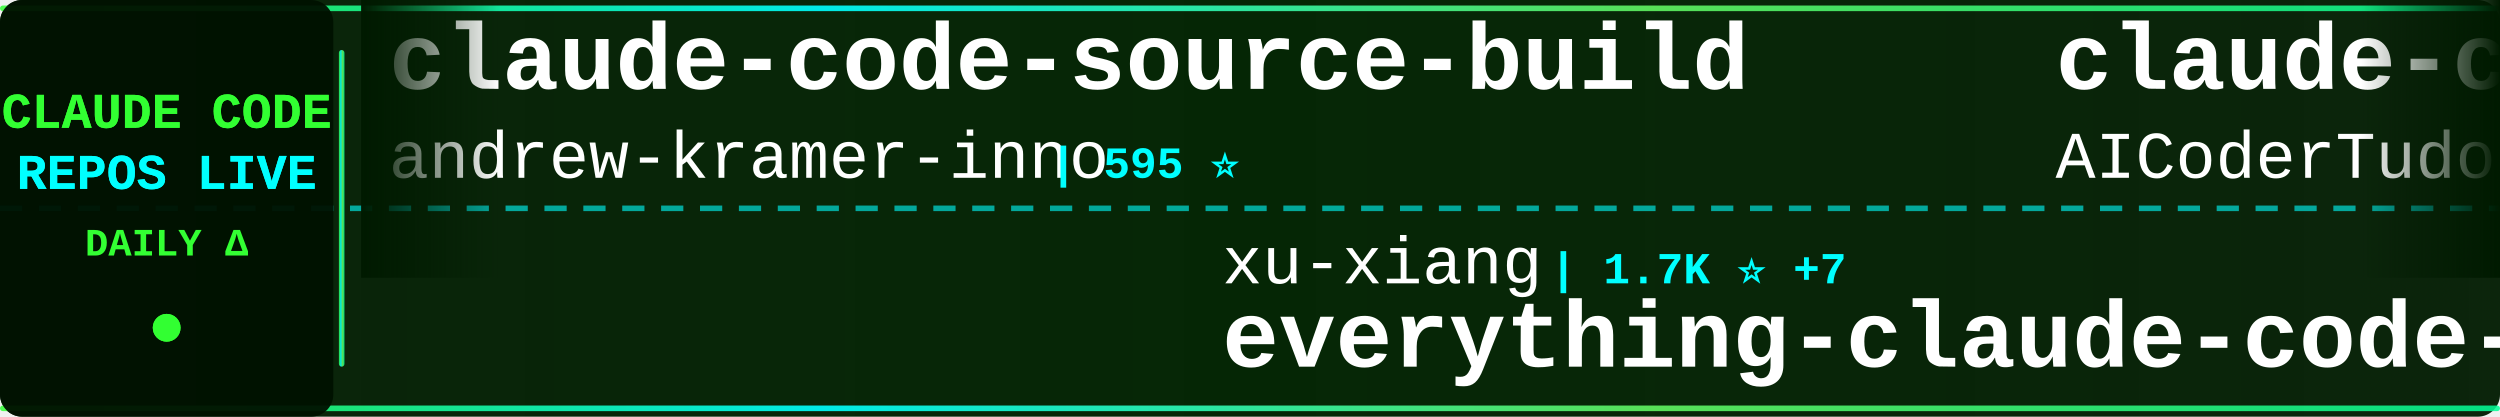
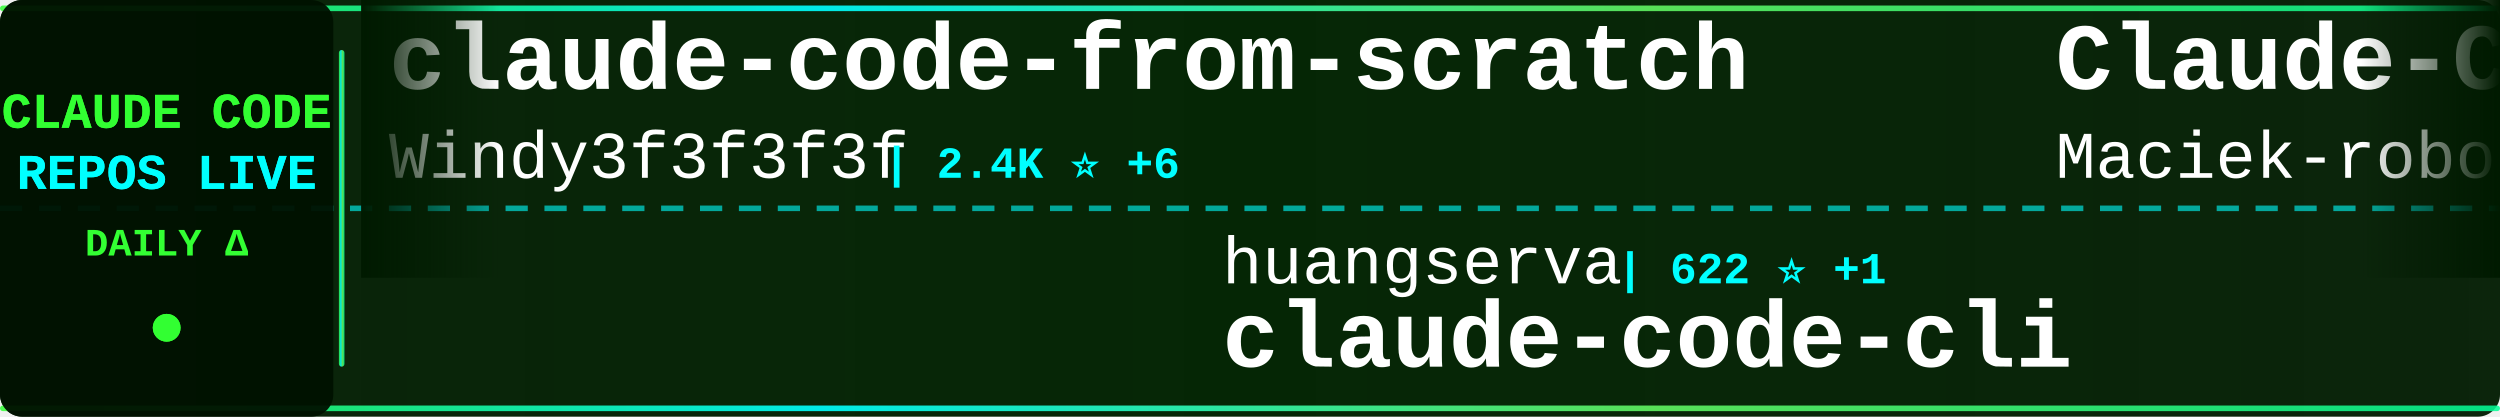
<svg xmlns="http://www.w3.org/2000/svg" width="900" height="150">
  <defs>
    <linearGradient id="tickerBg" x1="0%" y1="0%" x2="100%" y2="0%">
      <stop offset="0%" style="stop-color:#001a00;stop-opacity:0.95" />
      <stop offset="50%" style="stop-color:#002200;stop-opacity:0.98" />
      <stop offset="100%" style="stop-color:#001a00;stop-opacity:0.95" />
    </linearGradient>
    <linearGradient id="borderGrad" x1="0%" y1="0%" x2="100%" y2="0%">
      <stop offset="0%" style="stop-color:#33ff33;stop-opacity:0.85">
        <animate attributeName="stop-opacity" values="0.85;1;0.85" dur="2s" repeatCount="indefinite" />
      </stop>
      <stop offset="33%" style="stop-color:#00ffff;stop-opacity:0.9">
        <animate attributeName="stop-opacity" values="0.9;1;0.9" dur="2.2s" repeatCount="indefinite" />
      </stop>
      <stop offset="66%" style="stop-color:#66ff66;stop-opacity:0.85">
        <animate attributeName="stop-opacity" values="0.85;1;0.85" dur="1.8s" repeatCount="indefinite" />
      </stop>
      <stop offset="100%" style="stop-color:#00ff99;stop-opacity:0.85">
        <animate attributeName="stop-opacity" values="0.85;1;0.85" dur="2s" repeatCount="indefinite" />
      </stop>
    </linearGradient>
    <filter id="textGlow">
      <feGaussianBlur stdDeviation="0.1" result="coloredBlur" />
      <feMerge>
        <feMergeNode in="coloredBlur" />
        <feMergeNode in="SourceGraphic" />
      </feMerge>
    </filter>
    <filter id="metricGlow">
      <feGaussianBlur stdDeviation="0.2" result="coloredBlur" />
      <feMerge>
        <feMergeNode in="coloredBlur" />
        <feMergeNode in="SourceGraphic" />
      </feMerge>
    </filter>
    <linearGradient id="leftFade" x1="0%" y1="0%" x2="100%" y2="0%">
      <stop offset="0%" style="stop-color:#001a00;stop-opacity:1" />
      <stop offset="100%" style="stop-color:#001a00;stop-opacity:0" />
    </linearGradient>
    <linearGradient id="rightFade" x1="0%" y1="0%" x2="100%" y2="0%">
      <stop offset="0%" style="stop-color:#001a00;stop-opacity:0" />
      <stop offset="100%" style="stop-color:#001a00;stop-opacity:1" />
    </linearGradient>
  </defs>
  <rect width="900" height="150" fill="url(#tickerBg)" rx="8" />
  <rect x="0" y="2" width="900" height="2" fill="url(#borderGrad)" rx="1" />
  <rect x="0" y="146" width="900" height="2" fill="url(#borderGrad)" rx="1" />
  <line x1="0" y1="75" x2="900" y2="75" stroke="#00ffff" stroke-width="2" stroke-dasharray="8 6" opacity="0.6" />
  <rect x="0" y="0" width="120" height="150" fill="#001100" opacity="0.95" rx="8" />
  <text x="60" y="46" font-family="'Courier New', monospace" font-size="18" font-weight="bold" fill="#33ff33" text-anchor="middle" filter="url(#textGlow)">
    CLAUDE CODE
  </text>
  <text x="60" y="68" font-family="'Courier New', monospace" font-size="18" font-weight="bold" fill="#00ffff" text-anchor="middle" filter="url(#textGlow)">
    REPOS LIVE
  </text>
  <text x="60" y="92" font-family="'Courier New', monospace" font-size="14" font-weight="bold" fill="#33ff33" text-anchor="middle">
    DAILY Δ
  </text>
  <circle cx="60" cy="118" r="5" fill="#33ff33" filter="url(#metricGlow)">
    <animate attributeName="r" values="4;6;4" dur="1.5s" repeatCount="indefinite" />
    <animate attributeName="opacity" values="0.6;1;0.6" dur="1.5s" repeatCount="indefinite" />
  </circle>
  <rect x="122" y="18" width="2" height="114" fill="url(#borderGrad)" rx="1" />
  <clipPath id="tickerClip">
    <rect x="130" y="0" width="770" height="150" />
  </clipPath>
  <g clip-path="url(#tickerClip)">
    <g id="tickerItems">
      <animateTransform attributeName="transform" attributeType="XML" type="translate" from="0 0" to="-3000 0" dur="54s" repeatCount="indefinite" />
      <g transform="translate(0, 0)">
-         <text x="140" y="32" font-family="'Courier New', monospace" font-size="34" font-weight="bold" fill="#ffffff">claude-code-source-build</text>
-         <text x="140" y="64" font-family="'Courier New', monospace" font-size="24" font-weight="normal" fill="#ffffff" opacity="1.0">andrew-kramer-inno</text>
-         <text x="378" y="64" font-family="'Courier New', monospace" font-size="16" font-weight="bold" fill="#00ffff"> | 595 ⭐</text>
+         <text x="140" y="32" font-family="'Courier New', monospace" font-size="34" font-weight="bold" fill="#ffffff">claude-code-from-scratch</text>
+         <text x="140" y="64" font-family="'Courier New', monospace" font-size="24" font-weight="normal" fill="#ffffff" opacity="1.0">Windy3f3f3f3f</text>
+         <text x="318" y="64" font-family="'Courier New', monospace" font-size="16" font-weight="bold" fill="#00ffff"> | 2.4K ⭐ +6</text>
      </g>
      <g transform="translate(300, 0)">
-         <text x="140" y="102" font-family="'Courier New', monospace" font-size="24" font-weight="normal" fill="#ffffff" opacity="1.0">xu-xiang</text>
-         <text x="258" y="102" font-family="'Courier New', monospace" font-size="16" font-weight="bold" fill="#00ffff"> | 1.7K ⭐ +7</text>
-         <text x="140" y="132" font-family="'Courier New', monospace" font-size="34" font-weight="bold" fill="#ffffff">everything-claude-code-z...</text>
+         <text x="140" y="102" font-family="'Courier New', monospace" font-size="24" font-weight="normal" fill="#ffffff" opacity="1.0">huangserva</text>
+         <text x="282" y="102" font-family="'Courier New', monospace" font-size="16" font-weight="bold" fill="#00ffff"> | 622 ⭐ +1</text>
+         <text x="140" y="132" font-family="'Courier New', monospace" font-size="34" font-weight="bold" fill="#ffffff">claude-code-cli</text>
      </g>
      <g transform="translate(600, 0)">
+         <text x="140" y="32" font-family="'Courier New', monospace" font-size="34" font-weight="bold" fill="#ffffff">Claude-Code-Usage-Monito...</text>
+         <text x="140" y="64" font-family="'Courier New', monospace" font-size="24" font-weight="normal" fill="#ffffff" opacity="1.0">Maciek-roboblog</text>
+         <text x="342" y="64" font-family="'Courier New', monospace" font-size="16" font-weight="bold" fill="#00ffff"> | 8.5K ⭐ +7</text>
+       </g>
+       <g transform="translate(900, 0)">
+         <text x="140" y="102" font-family="'Courier New', monospace" font-size="24" font-weight="normal" fill="#ffffff" opacity="1.0">ponponon</text>
+         <text x="258" y="102" font-family="'Courier New', monospace" font-size="16" font-weight="bold" fill="#00ffff"> | 2.3K ⭐</text>
+         <text x="140" y="132" font-family="'Courier New', monospace" font-size="34" font-weight="bold" fill="#ffffff">claude_code_src</text>
+       </g>
+       <g transform="translate(1200, 0)">
+         <text x="140" y="32" font-family="'Courier New', monospace" font-size="34" font-weight="bold" fill="#ffffff">claude-code-guide</text>
+         <text x="140" y="64" font-family="'Courier New', monospace" font-size="24" font-weight="normal" fill="#ffffff" opacity="1.0">Cranot</text>
+         <text x="234" y="64" font-family="'Courier New', monospace" font-size="16" font-weight="bold" fill="#00ffff"> | 2.8K ⭐</text>
+       </g>
+       <g transform="translate(1500, 0)">
+         <text x="140" y="102" font-family="'Courier New', monospace" font-size="24" font-weight="normal" fill="#ffffff" opacity="1.0">lorryjovens-hub</text>
+         <text x="342" y="102" font-family="'Courier New', monospace" font-size="16" font-weight="bold" fill="#00ffff"> | 1.7K ⭐</text>
+         <text x="140" y="132" font-family="'Courier New', monospace" font-size="34" font-weight="bold" fill="#ffffff">claude-code-rust</text>
+       </g>
+       <g transform="translate(1800, 0)">
        <text x="140" y="32" font-family="'Courier New', monospace" font-size="34" font-weight="bold" fill="#ffffff">claude-code-tudou</text>
        <text x="140" y="64" font-family="'Courier New', monospace" font-size="24" font-weight="normal" fill="#ffffff" opacity="1.0">AICoderTudou</text>
        <text x="306" y="64" font-family="'Courier New', monospace" font-size="16" font-weight="bold" fill="#00ffff"> | 497 ⭐</text>
      </g>
-       <g transform="translate(900, 0)">
-         <text x="140" y="102" font-family="'Courier New', monospace" font-size="24" font-weight="normal" fill="#ffffff" opacity="1.0">fazxes</text>
-         <text x="234" y="102" font-family="'Courier New', monospace" font-size="16" font-weight="bold" fill="#00ffff"> | 225 ⭐</text>
-         <text x="140" y="132" font-family="'Courier New', monospace" font-size="34" font-weight="bold" fill="#ffffff">Claude-code</text>
+       <g transform="translate(2100, 0)">
+         <text x="140" y="102" font-family="'Courier New', monospace" font-size="24" font-weight="normal" fill="#ffffff" opacity="1.0">frankbria</text>
+         <text x="270" y="102" font-family="'Courier New', monospace" font-size="16" font-weight="bold" fill="#00ffff"> | 9.6K ⭐ +6</text>
+         <text x="140" y="132" font-family="'Courier New', monospace" font-size="34" font-weight="bold" fill="#ffffff">ralph-claude-code</text>
      </g>
-       <g transform="translate(1200, 0)">
-         <text x="140" y="32" font-family="'Courier New', monospace" font-size="34" font-weight="bold" fill="#ffffff">claude-code-guide</text>
-         <text x="140" y="64" font-family="'Courier New', monospace" font-size="24" font-weight="normal" fill="#ffffff" opacity="1.0">zebbern</text>
-         <text x="246" y="64" font-family="'Courier New', monospace" font-size="16" font-weight="bold" fill="#00ffff"> | 4.4K ⭐ +2</text>
+       <g transform="translate(2400, 0)">
+         <text x="140" y="32" font-family="'Courier New', monospace" font-size="34" font-weight="bold" fill="#ffffff">claude-code-workflows</text>
+         <text x="140" y="64" font-family="'Courier New', monospace" font-size="24" font-weight="normal" fill="#ffffff" opacity="1.0">OneRedOak</text>
+         <text x="270" y="64" font-family="'Courier New', monospace" font-size="16" font-weight="bold" fill="#00ffff"> | 3.9K ⭐</text>
      </g>
-       <g transform="translate(1500, 0)">
-         <text x="140" y="102" font-family="'Courier New', monospace" font-size="24" font-weight="normal" fill="#ffffff" opacity="1.0">repowise-dev</text>
-         <text x="306" y="102" font-family="'Courier New', monospace" font-size="16" font-weight="bold" fill="#00ffff"> | 1.2K ⭐ +3</text>
-         <text x="140" y="132" font-family="'Courier New', monospace" font-size="34" font-weight="bold" fill="#ffffff">claude-code-prompts</text>
+       <g transform="translate(2700, 0)">
+         <text x="140" y="102" font-family="'Courier New', monospace" font-size="24" font-weight="normal" fill="#ffffff" opacity="1.0">andrew-kramer-inno</text>
+         <text x="378" y="102" font-family="'Courier New', monospace" font-size="16" font-weight="bold" fill="#00ffff"> | 595 ⭐</text>
+         <text x="140" y="132" font-family="'Courier New', monospace" font-size="34" font-weight="bold" fill="#ffffff">claude-code-source-build</text>
      </g>
-       <g transform="translate(1800, 0)">
+       <g transform="translate(3000, 0)">
        <text x="140" y="32" font-family="'Courier New', monospace" font-size="34" font-weight="bold" fill="#ffffff">claude-code-from-scratch</text>
        <text x="140" y="64" font-family="'Courier New', monospace" font-size="24" font-weight="normal" fill="#ffffff" opacity="1.0">Windy3f3f3f3f</text>
-         <text x="318" y="64" font-family="'Courier New', monospace" font-size="16" font-weight="bold" fill="#00ffff"> | 2.4K ⭐ +4</text>
-       </g>
-       <g transform="translate(2100, 0)">
-         <text x="140" y="102" font-family="'Courier New', monospace" font-size="24" font-weight="normal" fill="#ffffff" opacity="1.0">hangsman</text>
-         <text x="258" y="102" font-family="'Courier New', monospace" font-size="16" font-weight="bold" fill="#00ffff"> | 788 ⭐</text>
-         <text x="140" y="132" font-family="'Courier New', monospace" font-size="34" font-weight="bold" fill="#ffffff">claude-code-source</text>
-       </g>
-       <g transform="translate(2400, 0)">
-         <text x="140" y="32" font-family="'Courier New', monospace" font-size="34" font-weight="bold" fill="#ffffff">claude-code-infrastructu...</text>
-         <text x="140" y="64" font-family="'Courier New', monospace" font-size="24" font-weight="normal" fill="#ffffff" opacity="1.0">diet103</text>
-         <text x="246" y="64" font-family="'Courier New', monospace" font-size="16" font-weight="bold" fill="#00ffff"> | 9.8K ⭐ +71</text>
-       </g>
-       <g transform="translate(2700, 0)">
-         <text x="140" y="102" font-family="'Courier New', monospace" font-size="24" font-weight="normal" fill="#ffffff" opacity="1.0">affaan-m</text>
-         <text x="258" y="102" font-family="'Courier New', monospace" font-size="16" font-weight="bold" fill="#00ffff"> | 231.1K ⭐ +307</text>
-         <text x="140" y="132" font-family="'Courier New', monospace" font-size="34" font-weight="bold" fill="#ffffff">ECC</text>
-       </g>
-       <g transform="translate(3000, 0)">
-         <text x="140" y="32" font-family="'Courier New', monospace" font-size="34" font-weight="bold" fill="#ffffff">claude-code-source-build</text>
-         <text x="140" y="64" font-family="'Courier New', monospace" font-size="24" font-weight="normal" fill="#ffffff" opacity="1.0">andrew-kramer-inno</text>
-         <text x="378" y="64" font-family="'Courier New', monospace" font-size="16" font-weight="bold" fill="#00ffff"> | 595 ⭐</text>
+         <text x="318" y="64" font-family="'Courier New', monospace" font-size="16" font-weight="bold" fill="#00ffff"> | 2.4K ⭐ +6</text>
      </g>
      <g transform="translate(3300, 0)">
-         <text x="140" y="102" font-family="'Courier New', monospace" font-size="24" font-weight="normal" fill="#ffffff" opacity="1.0">xu-xiang</text>
-         <text x="258" y="102" font-family="'Courier New', monospace" font-size="16" font-weight="bold" fill="#00ffff"> | 1.7K ⭐ +7</text>
-         <text x="140" y="132" font-family="'Courier New', monospace" font-size="34" font-weight="bold" fill="#ffffff">everything-claude-code-z...</text>
+         <text x="140" y="102" font-family="'Courier New', monospace" font-size="24" font-weight="normal" fill="#ffffff" opacity="1.0">huangserva</text>
+         <text x="282" y="102" font-family="'Courier New', monospace" font-size="16" font-weight="bold" fill="#00ffff"> | 622 ⭐ +1</text>
+         <text x="140" y="132" font-family="'Courier New', monospace" font-size="34" font-weight="bold" fill="#ffffff">claude-code-cli</text>
      </g>
      <g transform="translate(3600, 0)">
-         <text x="140" y="32" font-family="'Courier New', monospace" font-size="34" font-weight="bold" fill="#ffffff">claude-code-tudou</text>
-         <text x="140" y="64" font-family="'Courier New', monospace" font-size="24" font-weight="normal" fill="#ffffff" opacity="1.0">AICoderTudou</text>
-         <text x="306" y="64" font-family="'Courier New', monospace" font-size="16" font-weight="bold" fill="#00ffff"> | 497 ⭐</text>
+         <text x="140" y="32" font-family="'Courier New', monospace" font-size="34" font-weight="bold" fill="#ffffff">Claude-Code-Usage-Monito...</text>
+         <text x="140" y="64" font-family="'Courier New', monospace" font-size="24" font-weight="normal" fill="#ffffff" opacity="1.0">Maciek-roboblog</text>
+         <text x="342" y="64" font-family="'Courier New', monospace" font-size="16" font-weight="bold" fill="#00ffff"> | 8.5K ⭐ +7</text>
      </g>
      <g transform="translate(3900, 0)">
-         <text x="140" y="102" font-family="'Courier New', monospace" font-size="24" font-weight="normal" fill="#ffffff" opacity="1.0">fazxes</text>
-         <text x="234" y="102" font-family="'Courier New', monospace" font-size="16" font-weight="bold" fill="#00ffff"> | 225 ⭐</text>
-         <text x="140" y="132" font-family="'Courier New', monospace" font-size="34" font-weight="bold" fill="#ffffff">Claude-code</text>
+         <text x="140" y="102" font-family="'Courier New', monospace" font-size="24" font-weight="normal" fill="#ffffff" opacity="1.0">ponponon</text>
+         <text x="258" y="102" font-family="'Courier New', monospace" font-size="16" font-weight="bold" fill="#00ffff"> | 2.3K ⭐</text>
+         <text x="140" y="132" font-family="'Courier New', monospace" font-size="34" font-weight="bold" fill="#ffffff">claude_code_src</text>
      </g>
    </g>
  </g>
  <rect x="130" y="0" width="50" height="100" fill="url(#leftFade)" />
  <rect x="850" y="0" width="50" height="100" fill="url(#rightFade)" />
</svg>
